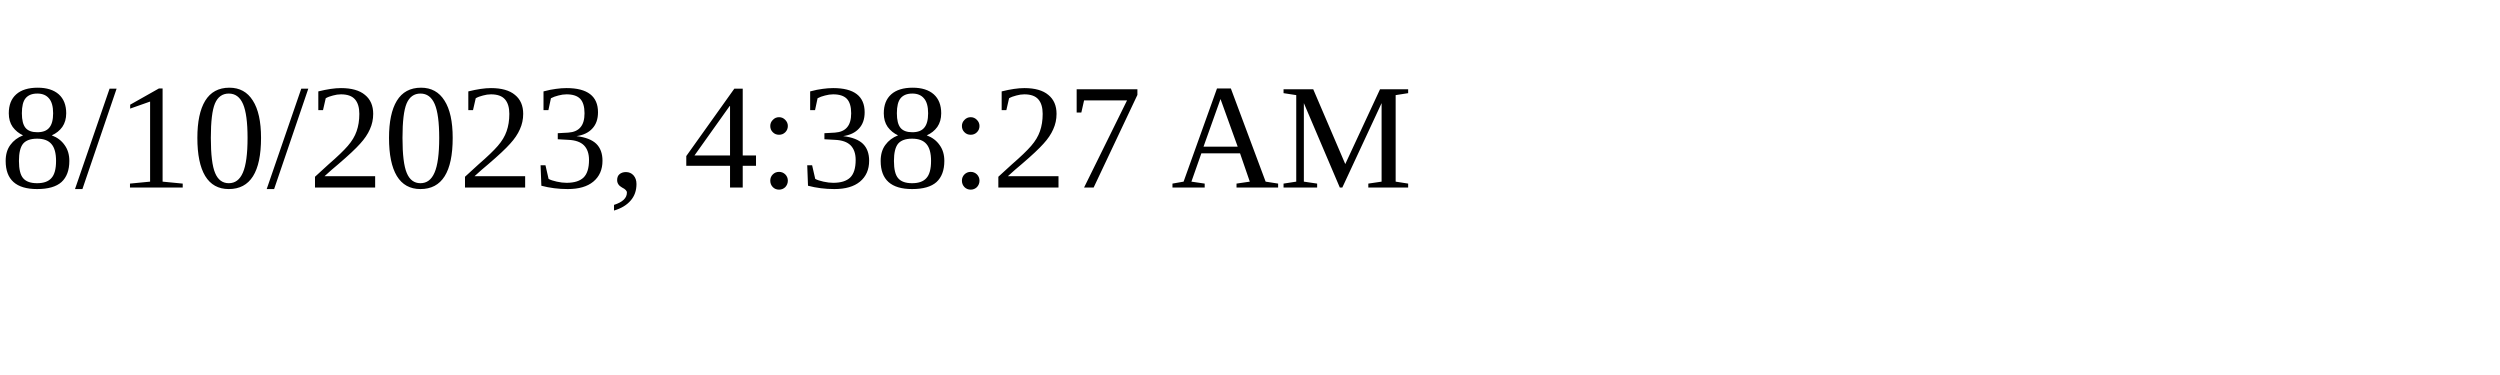
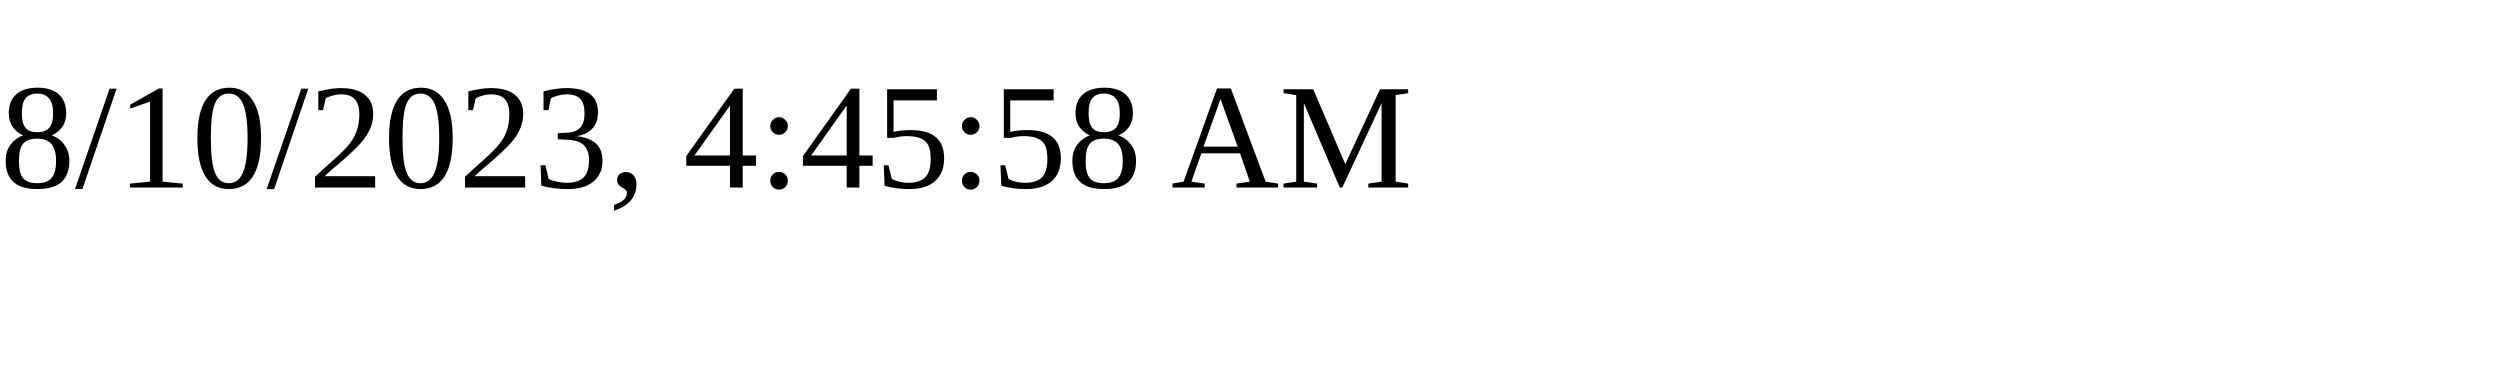
<svg xmlns="http://www.w3.org/2000/svg" height="30" width="200">
-   <text x="0" y="15">8/10/2023, 4:38:27 AM</text>
+   <text x="0" y="15">8/10/2023, 4:45:58 AM</text>
</svg>
